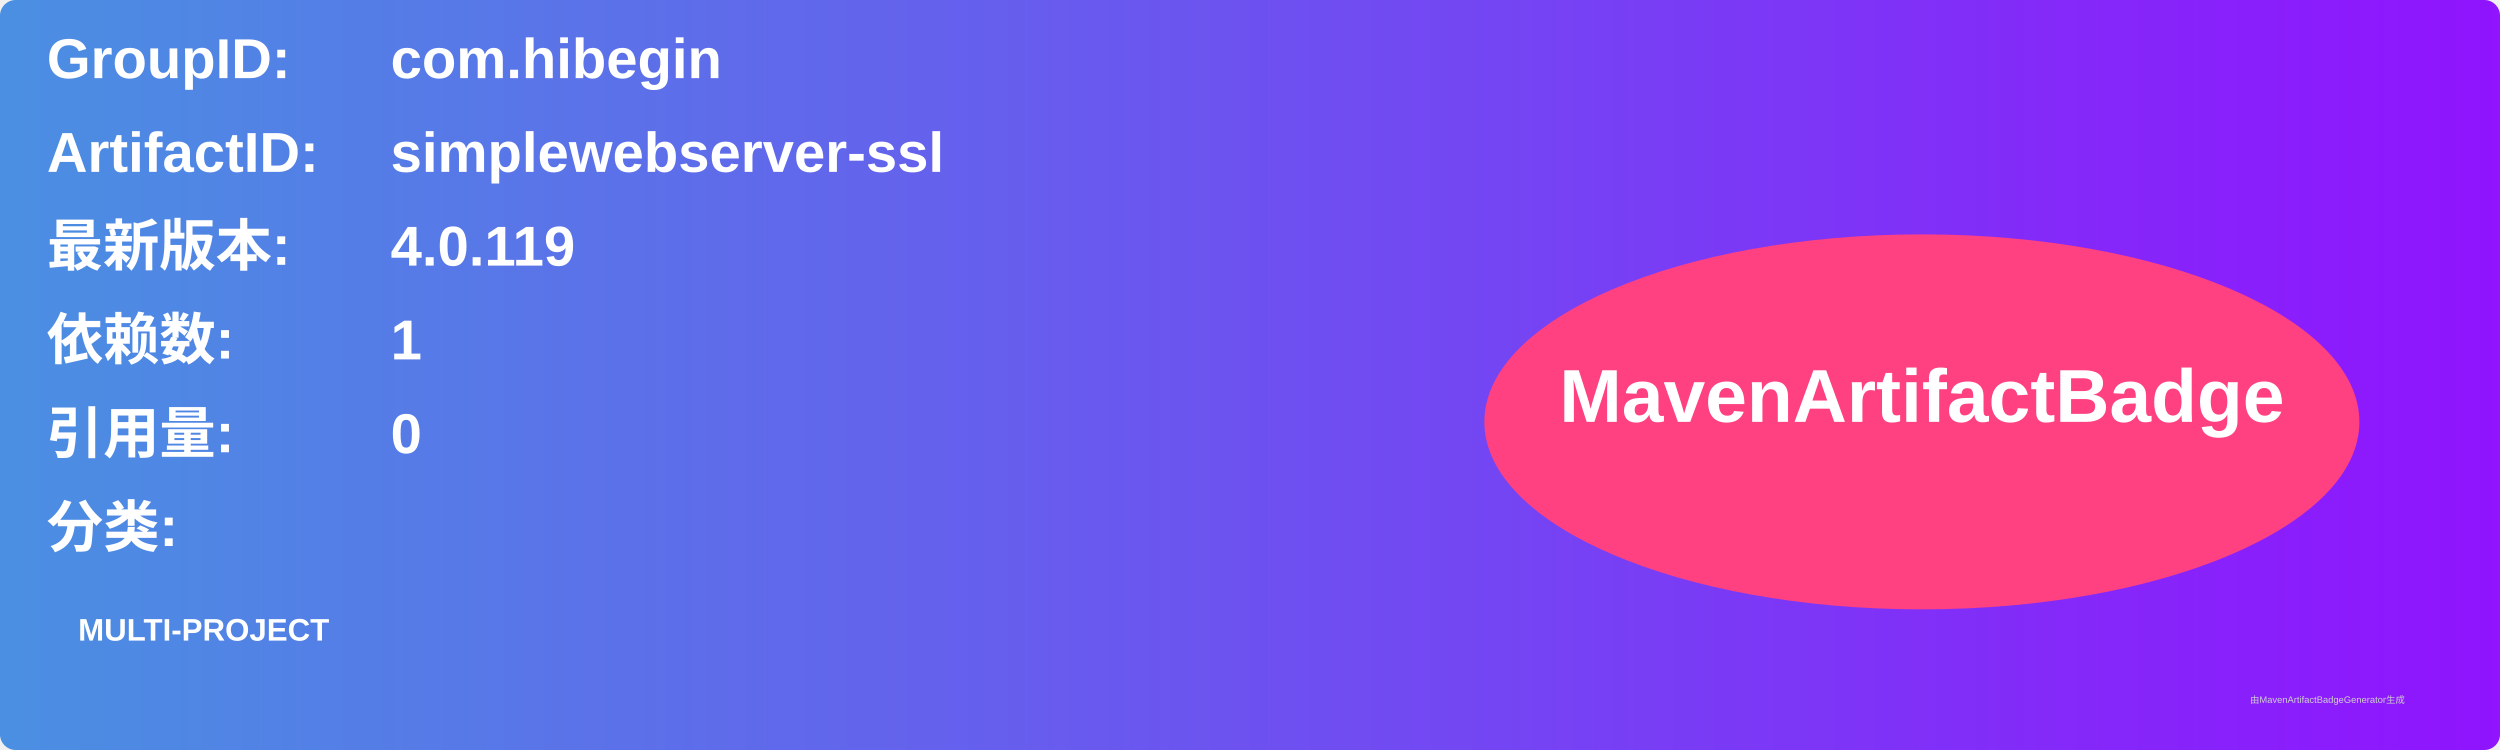
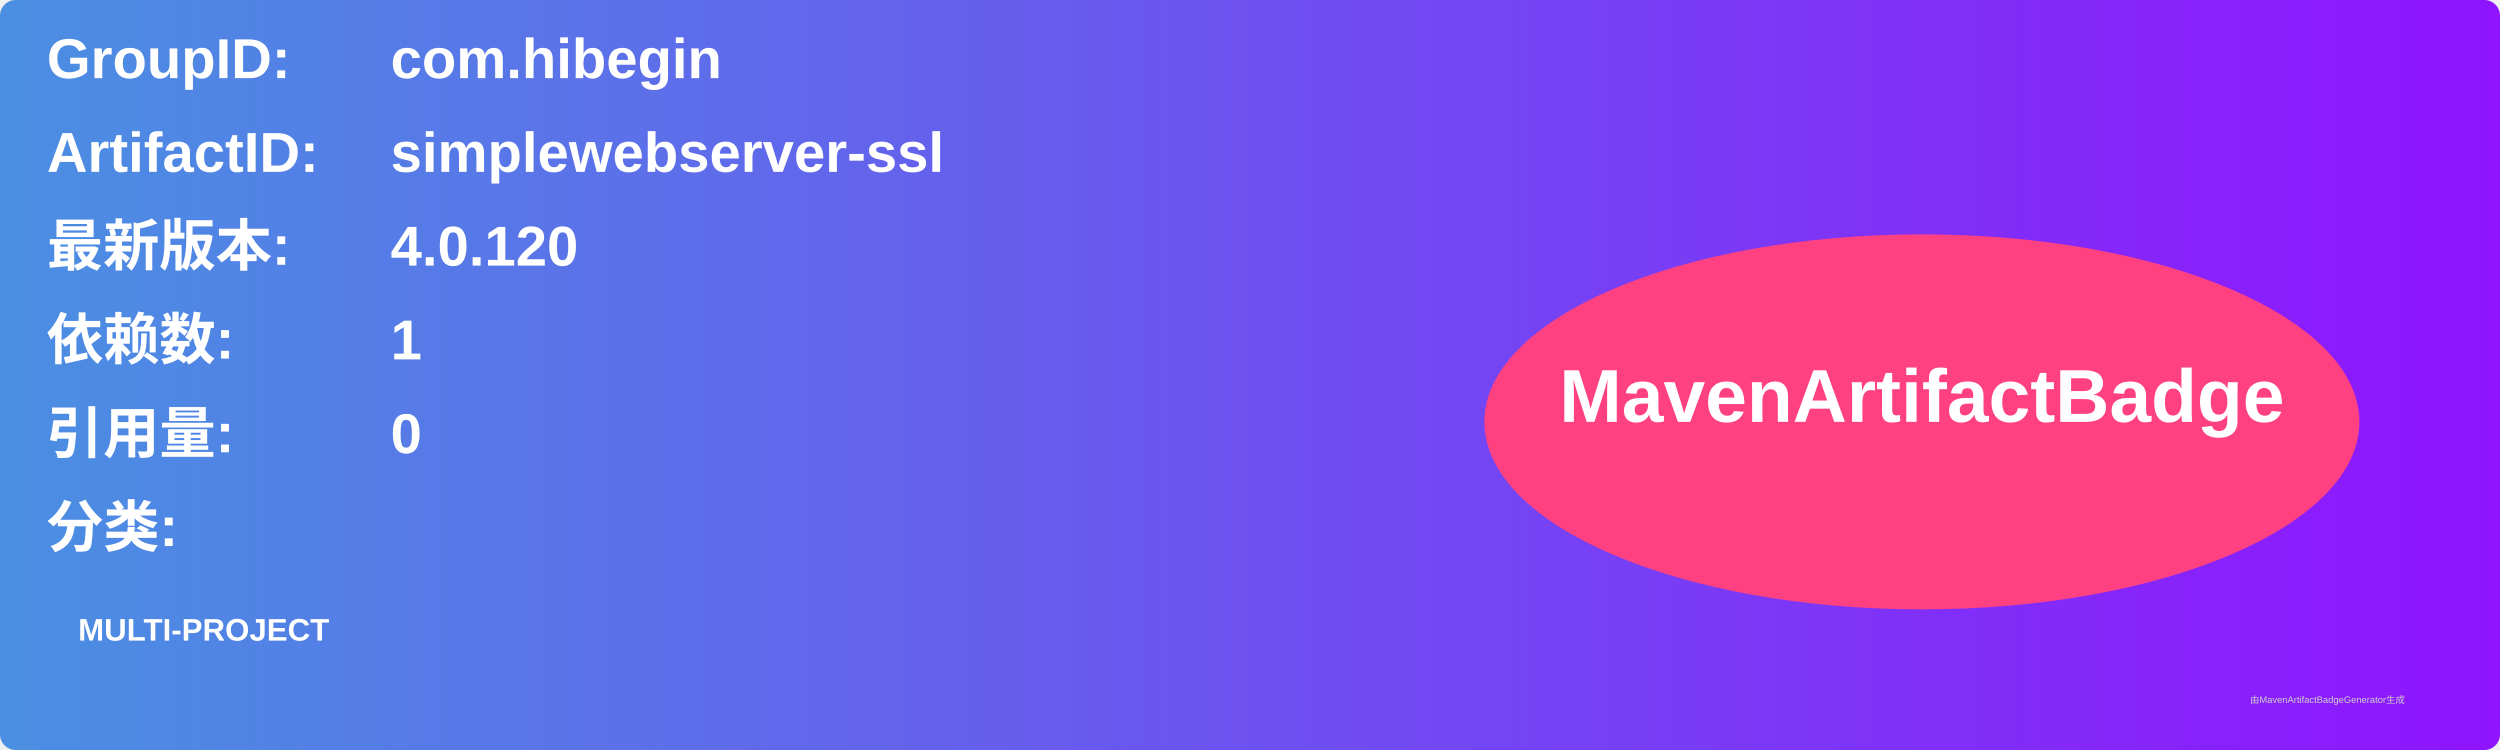
<svg xmlns="http://www.w3.org/2000/svg" width="800" height="240" viewBox="0 0 800 240">
  <linearGradient id="grad" x1="0%" y1="0%" x2="100%" y2="0%">
    <stop offset="0%" stop-color="#4a90e2" />
    <stop offset="100%" stop-color="#9013fe" />
  </linearGradient>
  <rect width="100%" height="100%" rx="5" ry="5" fill="url(#grad)" />
  <g transform="translate(15, 15)">
    <text x="0" y="10" font-family="Arial" font-size="18" fill="white" font-weight="bold" width="260">GroupID:</text>
    <text x="110" y="10" font-family="Arial" font-size="18" fill="white" font-weight="bold" width="460">com.hibegin</text>
    <text x="0" y="40" font-family="Arial" font-size="18" fill="white" font-weight="bold" width="260">ArtifactID:</text>
    <text x="110" y="40" font-family="Arial" font-size="18" fill="white" font-weight="bold" width="460">simplewebserver-ssl</text>
    <text x="0" y="70" font-family="Arial" font-size="18" fill="white" font-weight="bold">最新版本:</text>
    <text x="110" y="70" font-family="Arial" font-size="18" fill="white" font-weight="bold">
-       <tspan font-weight="bold">4.0.119</tspan>
+       <tspan font-weight="bold">4.0.120</tspan>
    </text>
    <text x="0" y="100" font-family="Arial" font-size="18" fill="white" font-weight="bold">依赖数: </text>
    <text x="110" y="100" font-family="Arial" font-size="18" fill="white">
      <tspan font-weight="bold">1</tspan>
    </text>
    <text x="0" y="130" font-family="Arial" font-size="18" fill="white" font-weight="bold">引用量: </text>
    <text x="110" y="130" font-family="Arial" font-size="18" fill="white">
      <tspan font-weight="bold">0</tspan>
    </text>
    <text x="0" y="160" font-family="Arial" font-size="18" fill="white" font-weight="bold">分类:</text>
    <text x="10" y="190" font-family="Arial" font-size="10" fill="white">
      <tspan font-weight="bold">MULTI-PROJECT</tspan>
    </text>
    <ellipse cx="600" cy="120" rx="140" ry="60" fill="#ff4081" />
    <text x="600" y="120" text-anchor="middle" font-family="Arial" font-size="24" fill="white" font-weight="bold">MavenArtifactBadge</text>
  </g>
  <text x="720" y="225" font-family="Arial" font-size="3" fill="#d0d0d0">由MavenArtifactBadgeGenerator生成</text>
</svg>
